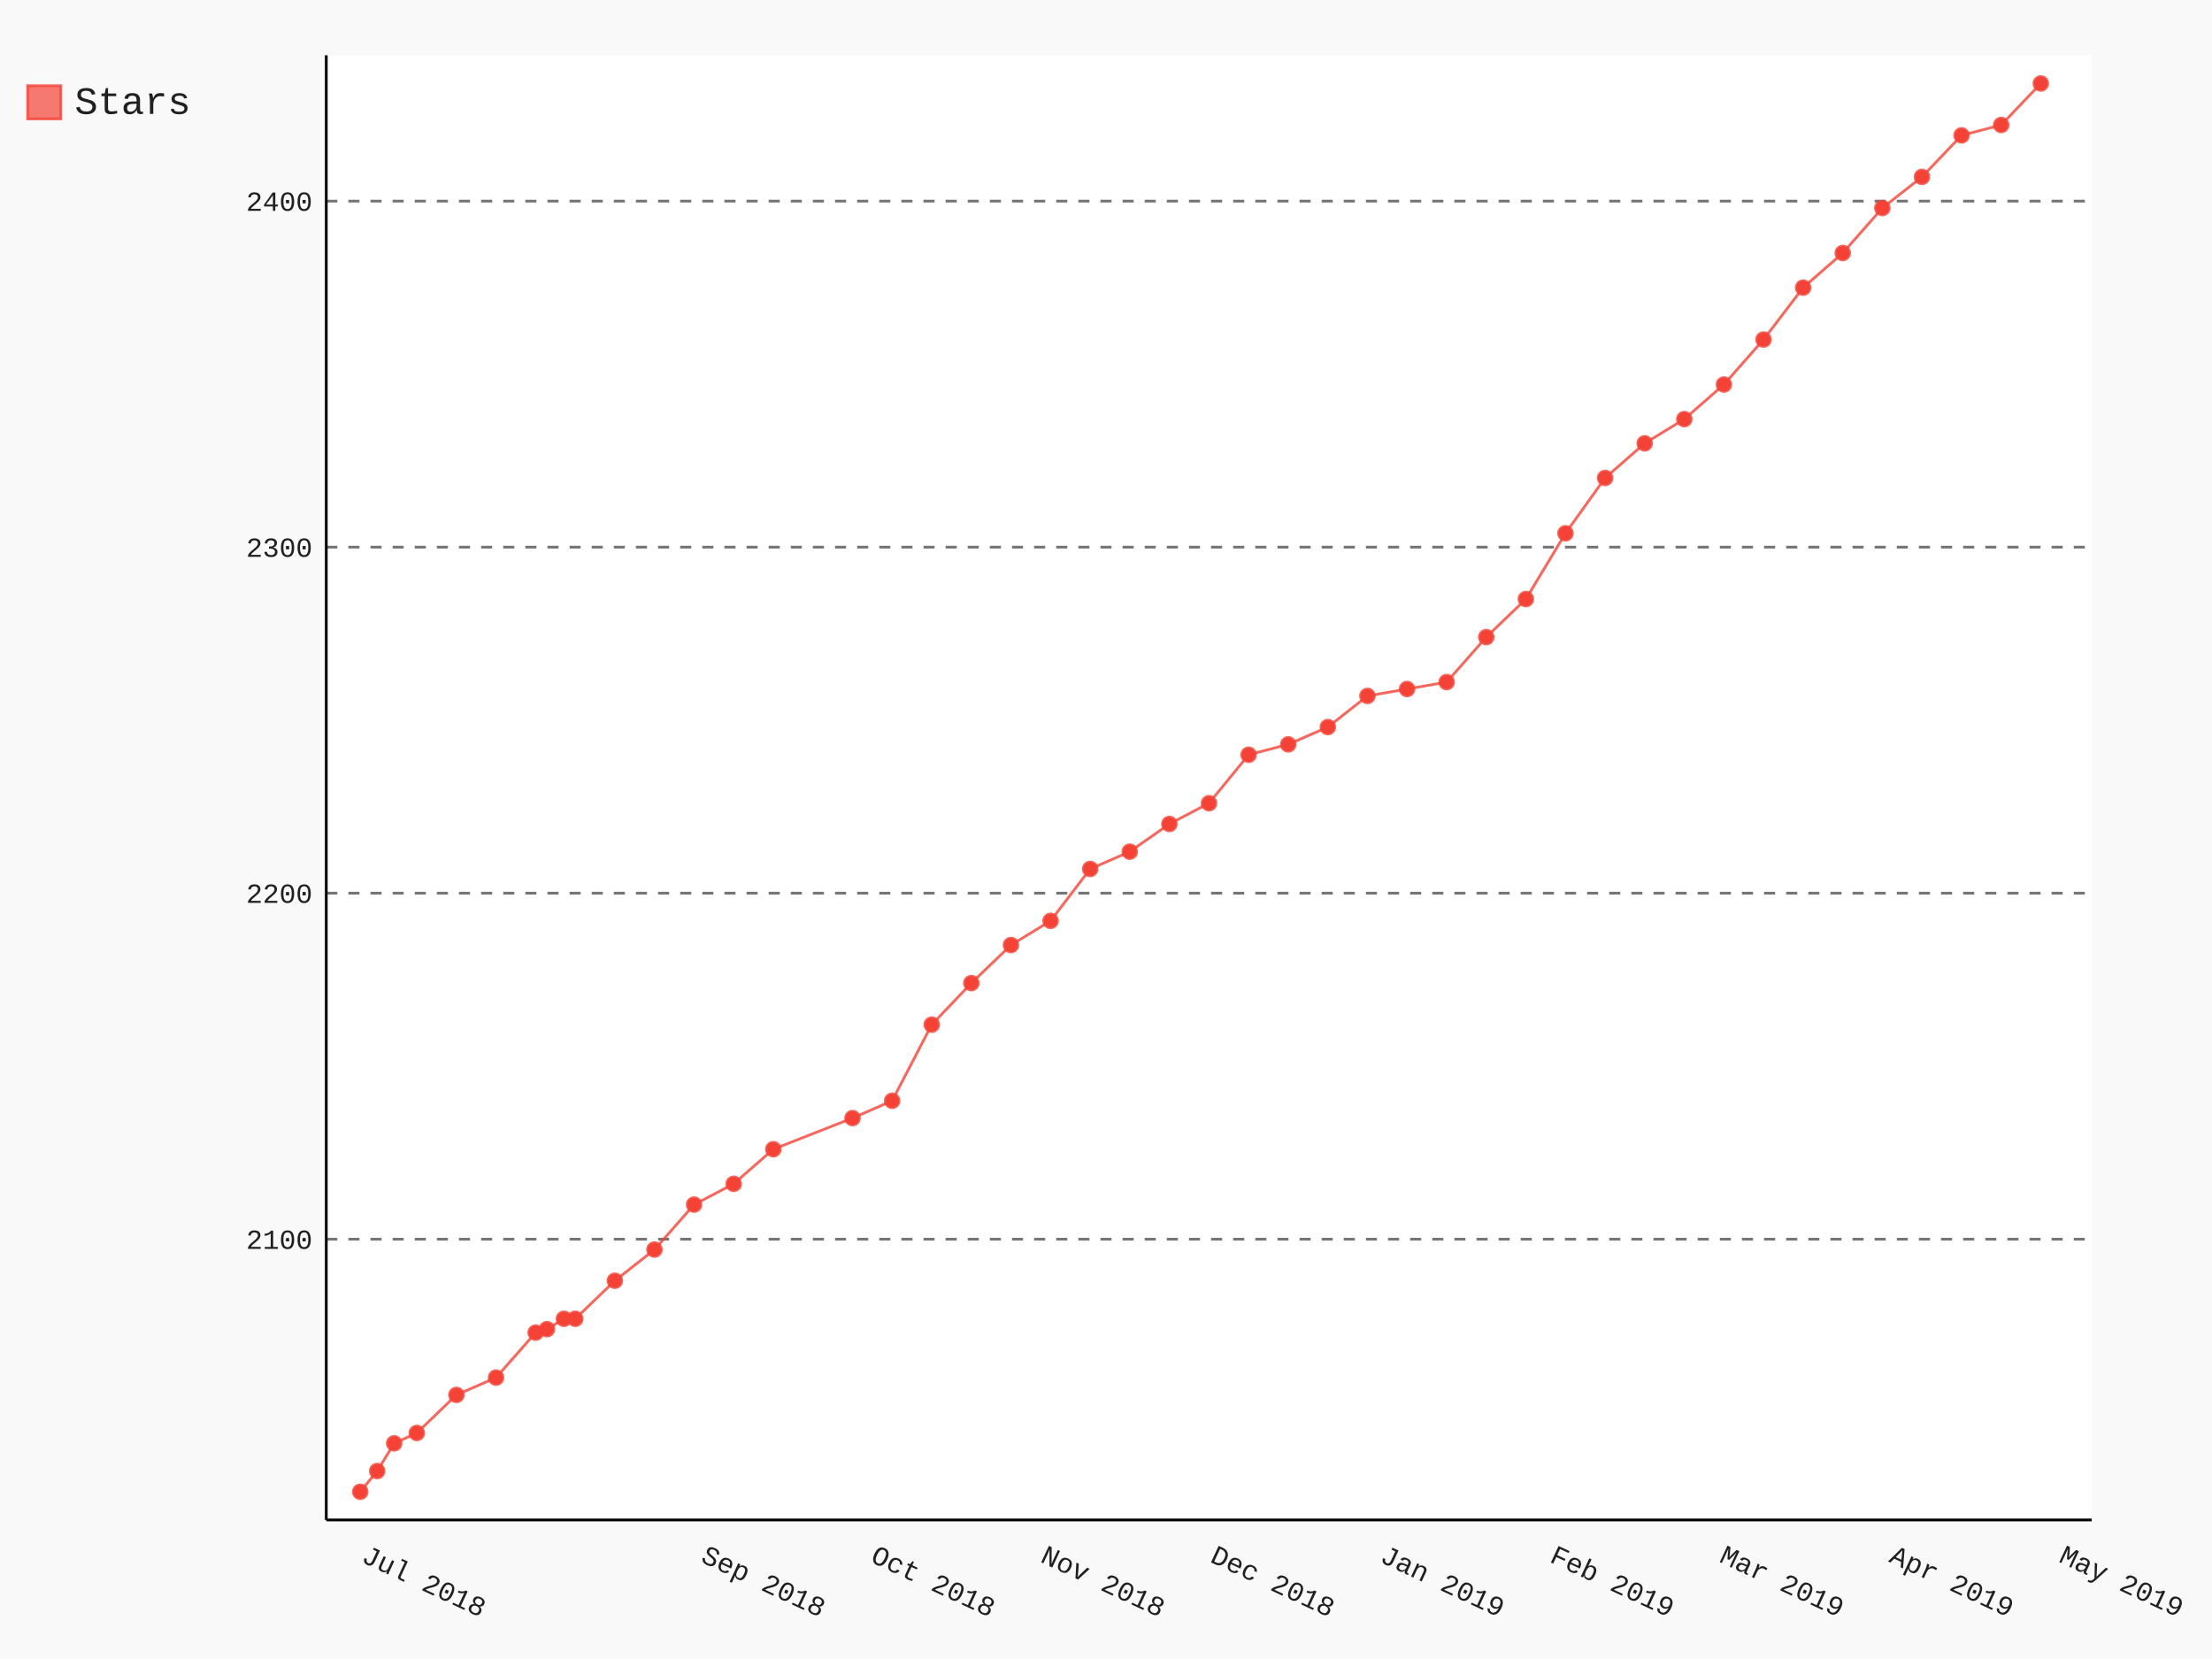
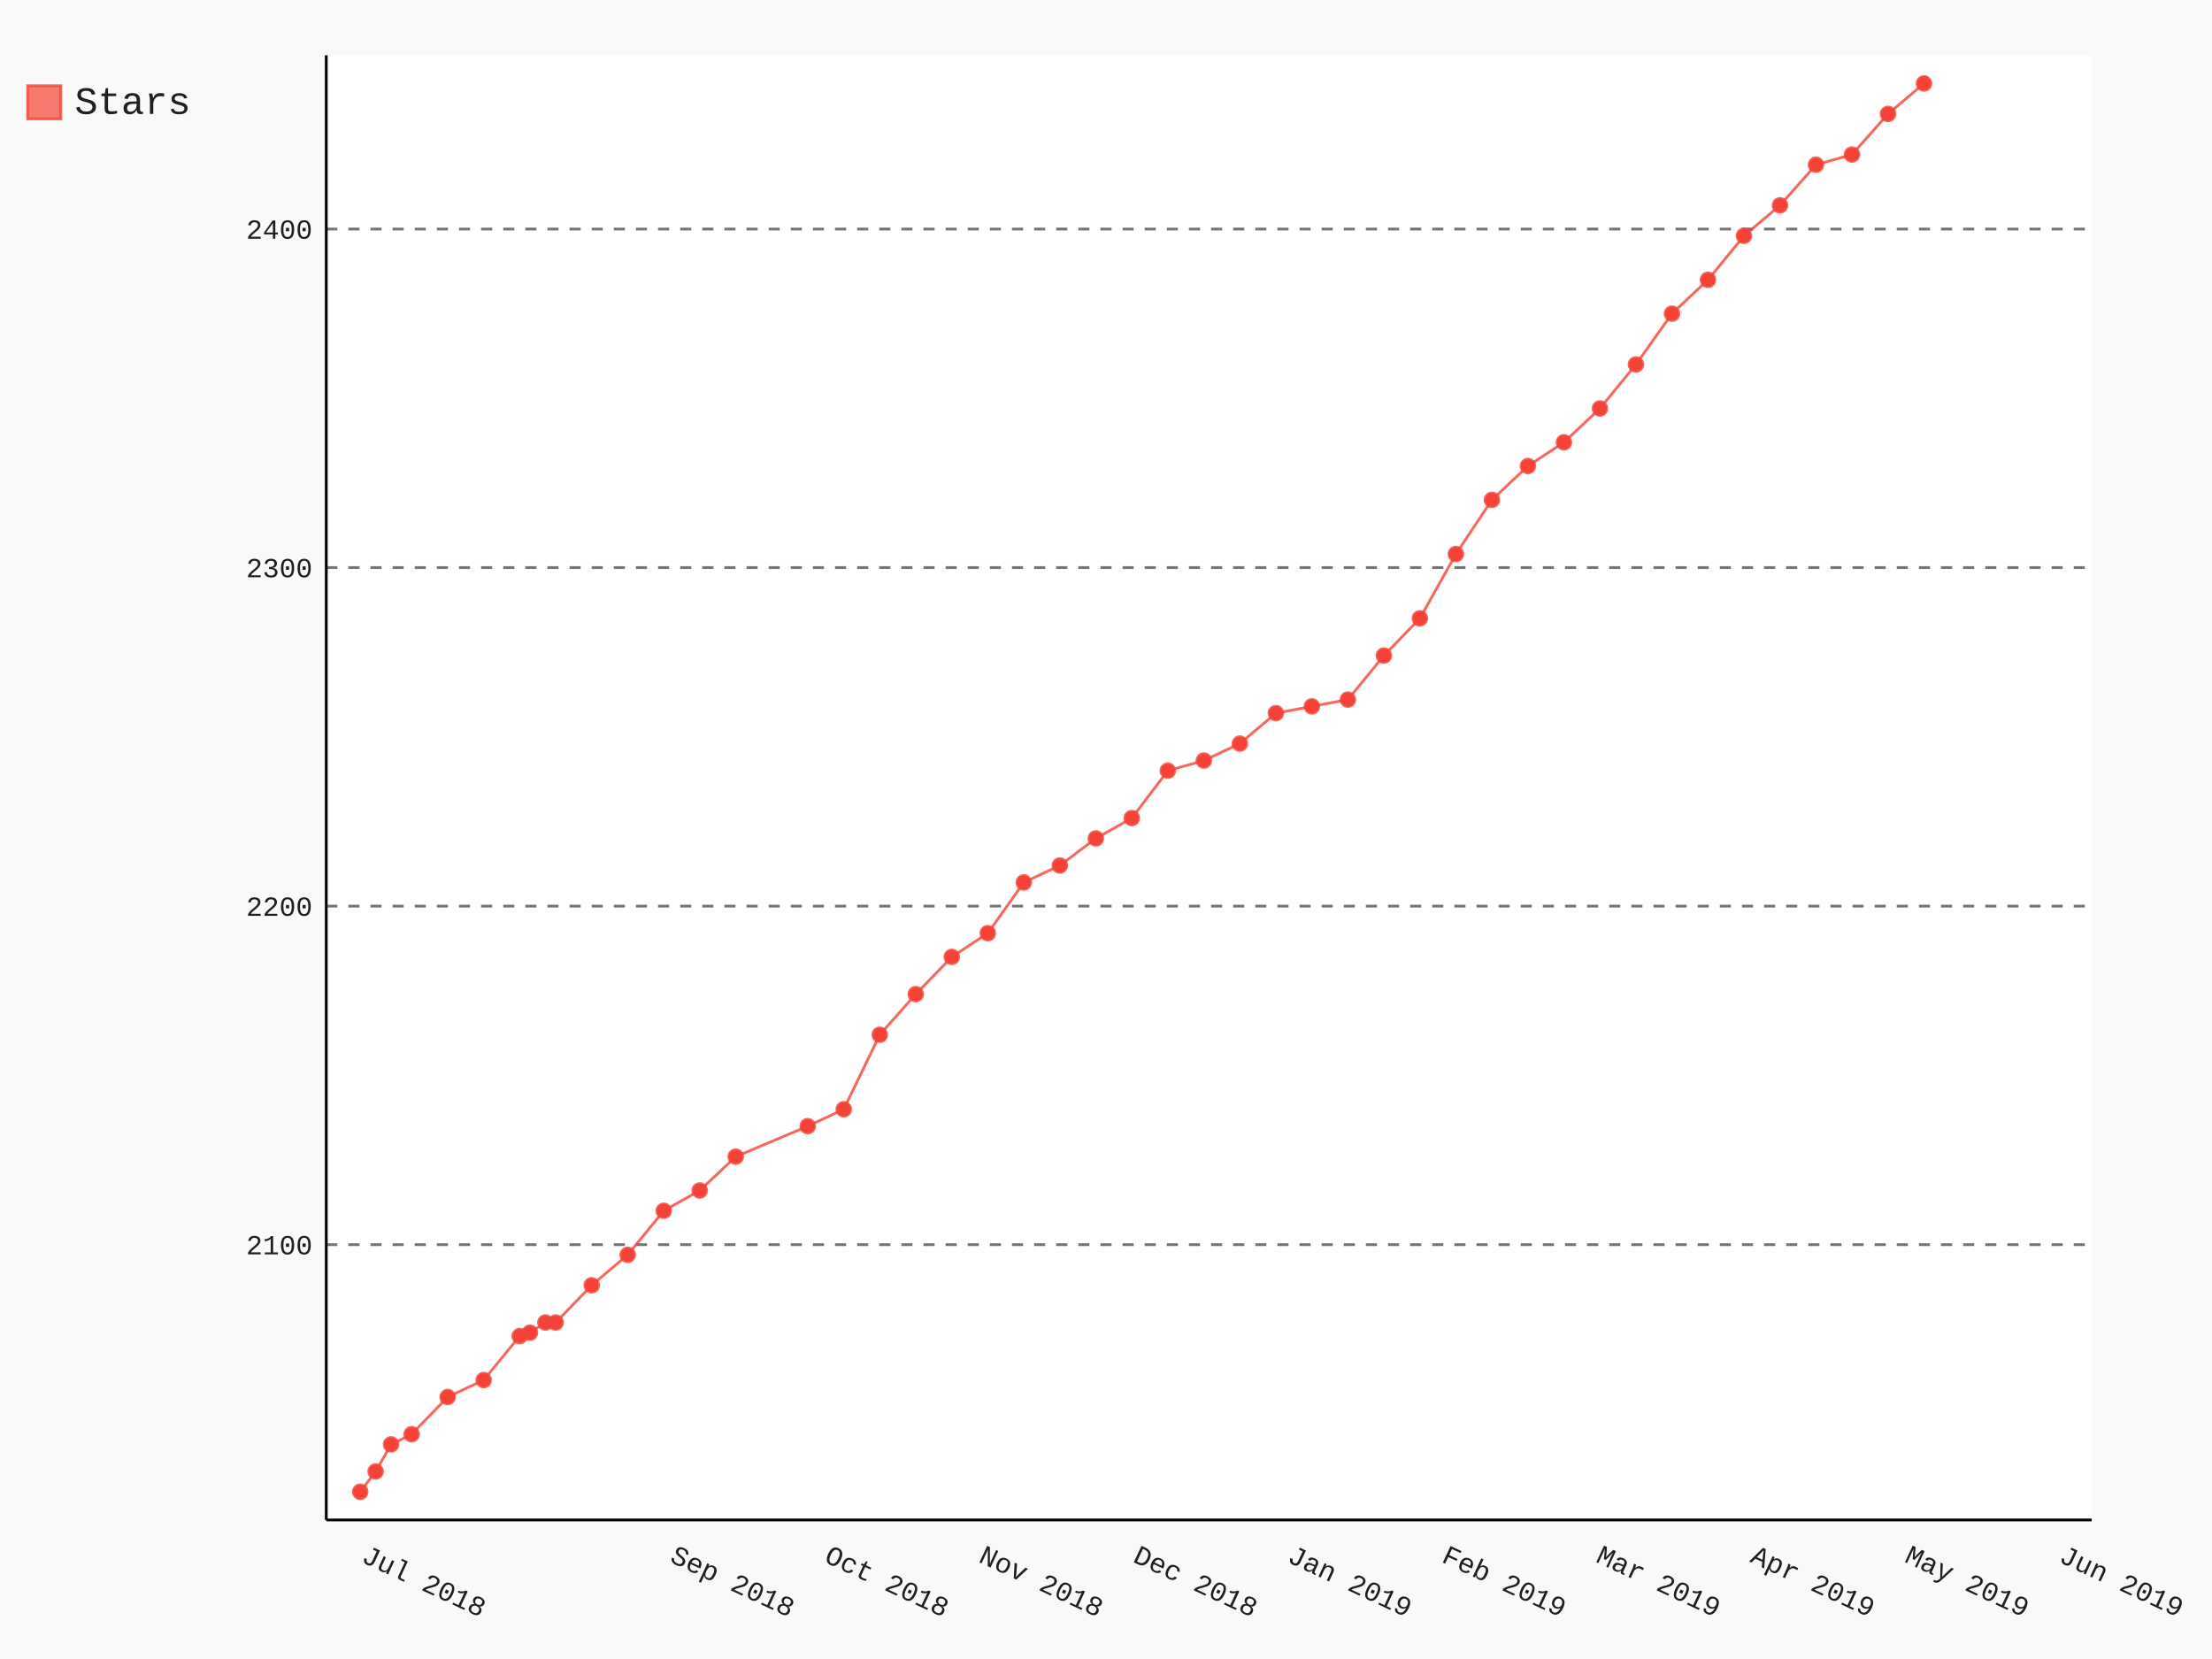
- <svg xmlns="http://www.w3.org/2000/svg" class="pygal-chart" id="chart-911dde51-9bb1-41e3-813b-e27be2911188" viewBox="0 0 800 600">
+ <svg xmlns="http://www.w3.org/2000/svg" class="pygal-chart" id="chart-125cd77f-0a4d-484e-b6a8-111fa230cb47" viewBox="0 0 800 600">
  <defs>
-     <style type="text/css">#chart-911dde51-9bb1-41e3-813b-e27be2911188{-webkit-user-select:none;-webkit-font-smoothing:antialiased;font-family:Consolas,"Liberation Mono",Menlo,Courier,monospace}#chart-911dde51-9bb1-41e3-813b-e27be2911188 .title{font-family:Consolas,"Liberation Mono",Menlo,Courier,monospace;font-size:16px}#chart-911dde51-9bb1-41e3-813b-e27be2911188 .legends .legend text{font-family:Consolas,"Liberation Mono",Menlo,Courier,monospace;font-size:14px}#chart-911dde51-9bb1-41e3-813b-e27be2911188 .axis text{font-family:Consolas,"Liberation Mono",Menlo,Courier,monospace;font-size:10px}#chart-911dde51-9bb1-41e3-813b-e27be2911188 .axis text.major{font-family:Consolas,"Liberation Mono",Menlo,Courier,monospace;font-size:10px}#chart-911dde51-9bb1-41e3-813b-e27be2911188 .text-overlay text.value{font-family:Consolas,"Liberation Mono",Menlo,Courier,monospace;font-size:16px}#chart-911dde51-9bb1-41e3-813b-e27be2911188 .text-overlay text.label{font-family:Consolas,"Liberation Mono",Menlo,Courier,monospace;font-size:10px}#chart-911dde51-9bb1-41e3-813b-e27be2911188 .tooltip{font-family:Consolas,"Liberation Mono",Menlo,Courier,monospace;font-size:14px}#chart-911dde51-9bb1-41e3-813b-e27be2911188 text.no_data{font-family:Consolas,"Liberation Mono",Menlo,Courier,monospace;font-size:64px}
- #chart-911dde51-9bb1-41e3-813b-e27be2911188{background-color:rgba(249,249,249,1)}#chart-911dde51-9bb1-41e3-813b-e27be2911188 path,#chart-911dde51-9bb1-41e3-813b-e27be2911188 line,#chart-911dde51-9bb1-41e3-813b-e27be2911188 rect,#chart-911dde51-9bb1-41e3-813b-e27be2911188 circle{-webkit-transition:150ms;-moz-transition:150ms;transition:150ms}#chart-911dde51-9bb1-41e3-813b-e27be2911188 .graph &gt; .background{fill:rgba(249,249,249,1)}#chart-911dde51-9bb1-41e3-813b-e27be2911188 .plot &gt; .background{fill:rgba(255,255,255,1)}#chart-911dde51-9bb1-41e3-813b-e27be2911188 .graph{fill:rgba(0,0,0,.87)}#chart-911dde51-9bb1-41e3-813b-e27be2911188 text.no_data{fill:rgba(0,0,0,1)}#chart-911dde51-9bb1-41e3-813b-e27be2911188 .title{fill:rgba(0,0,0,1)}#chart-911dde51-9bb1-41e3-813b-e27be2911188 .legends .legend text{fill:rgba(0,0,0,.87)}#chart-911dde51-9bb1-41e3-813b-e27be2911188 .legends .legend:hover text{fill:rgba(0,0,0,1)}#chart-911dde51-9bb1-41e3-813b-e27be2911188 .axis .line{stroke:rgba(0,0,0,1)}#chart-911dde51-9bb1-41e3-813b-e27be2911188 .axis .guide.line{stroke:rgba(0,0,0,.54)}#chart-911dde51-9bb1-41e3-813b-e27be2911188 .axis .major.line{stroke:rgba(0,0,0,.87)}#chart-911dde51-9bb1-41e3-813b-e27be2911188 .axis text.major{fill:rgba(0,0,0,1)}#chart-911dde51-9bb1-41e3-813b-e27be2911188 .axis.y .guides:hover .guide.line,#chart-911dde51-9bb1-41e3-813b-e27be2911188 .line-graph .axis.x .guides:hover .guide.line,#chart-911dde51-9bb1-41e3-813b-e27be2911188 .stackedline-graph .axis.x .guides:hover .guide.line,#chart-911dde51-9bb1-41e3-813b-e27be2911188 .xy-graph .axis.x .guides:hover .guide.line{stroke:rgba(0,0,0,1)}#chart-911dde51-9bb1-41e3-813b-e27be2911188 .axis .guides:hover text{fill:rgba(0,0,0,1)}#chart-911dde51-9bb1-41e3-813b-e27be2911188 .reactive{fill-opacity:.7;stroke-opacity:.8}#chart-911dde51-9bb1-41e3-813b-e27be2911188 .ci{stroke:rgba(0,0,0,.87)}#chart-911dde51-9bb1-41e3-813b-e27be2911188 .reactive.active,#chart-911dde51-9bb1-41e3-813b-e27be2911188 .active .reactive{fill-opacity:.8;stroke-opacity:.9;stroke-width:4}#chart-911dde51-9bb1-41e3-813b-e27be2911188 .ci .reactive.active{stroke-width:1.5}#chart-911dde51-9bb1-41e3-813b-e27be2911188 .series text{fill:rgba(0,0,0,1)}#chart-911dde51-9bb1-41e3-813b-e27be2911188 .tooltip rect{fill:rgba(255,255,255,1);stroke:rgba(0,0,0,1);-webkit-transition:opacity 150ms;-moz-transition:opacity 150ms;transition:opacity 150ms}#chart-911dde51-9bb1-41e3-813b-e27be2911188 .tooltip .label{fill:rgba(0,0,0,.87)}#chart-911dde51-9bb1-41e3-813b-e27be2911188 .tooltip .label{fill:rgba(0,0,0,.87)}#chart-911dde51-9bb1-41e3-813b-e27be2911188 .tooltip .legend{font-size:.8em;fill:rgba(0,0,0,.54)}#chart-911dde51-9bb1-41e3-813b-e27be2911188 .tooltip .x_label{font-size:.6em;fill:rgba(0,0,0,1)}#chart-911dde51-9bb1-41e3-813b-e27be2911188 .tooltip .xlink{font-size:.5em;text-decoration:underline}#chart-911dde51-9bb1-41e3-813b-e27be2911188 .tooltip .value{font-size:1.5em}#chart-911dde51-9bb1-41e3-813b-e27be2911188 .bound{font-size:.5em}#chart-911dde51-9bb1-41e3-813b-e27be2911188 .max-value{font-size:.75em;fill:rgba(0,0,0,.54)}#chart-911dde51-9bb1-41e3-813b-e27be2911188 .map-element{fill:rgba(255,255,255,1);stroke:rgba(0,0,0,.54) !important}#chart-911dde51-9bb1-41e3-813b-e27be2911188 .map-element .reactive{fill-opacity:inherit;stroke-opacity:inherit}#chart-911dde51-9bb1-41e3-813b-e27be2911188 .color-0,#chart-911dde51-9bb1-41e3-813b-e27be2911188 .color-0 a:visited{stroke:#F44336;fill:#F44336}#chart-911dde51-9bb1-41e3-813b-e27be2911188 .text-overlay .color-0 text{fill:black}
- #chart-911dde51-9bb1-41e3-813b-e27be2911188 text.no_data{text-anchor:middle}#chart-911dde51-9bb1-41e3-813b-e27be2911188 .guide.line{fill:none}#chart-911dde51-9bb1-41e3-813b-e27be2911188 .centered{text-anchor:middle}#chart-911dde51-9bb1-41e3-813b-e27be2911188 .title{text-anchor:middle}#chart-911dde51-9bb1-41e3-813b-e27be2911188 .legends .legend text{fill-opacity:1}#chart-911dde51-9bb1-41e3-813b-e27be2911188 .axis.x text{text-anchor:middle}#chart-911dde51-9bb1-41e3-813b-e27be2911188 .axis.x:not(.web) text[transform]{text-anchor:start}#chart-911dde51-9bb1-41e3-813b-e27be2911188 .axis.x:not(.web) text[transform].backwards{text-anchor:end}#chart-911dde51-9bb1-41e3-813b-e27be2911188 .axis.y text{text-anchor:end}#chart-911dde51-9bb1-41e3-813b-e27be2911188 .axis.y text[transform].backwards{text-anchor:start}#chart-911dde51-9bb1-41e3-813b-e27be2911188 .axis.y2 text{text-anchor:start}#chart-911dde51-9bb1-41e3-813b-e27be2911188 .axis.y2 text[transform].backwards{text-anchor:end}#chart-911dde51-9bb1-41e3-813b-e27be2911188 .axis .guide.line{stroke-dasharray:4,4}#chart-911dde51-9bb1-41e3-813b-e27be2911188 .axis .major.guide.line{stroke-dasharray:6,6}#chart-911dde51-9bb1-41e3-813b-e27be2911188 .horizontal .axis.y .guide.line,#chart-911dde51-9bb1-41e3-813b-e27be2911188 .horizontal .axis.y2 .guide.line,#chart-911dde51-9bb1-41e3-813b-e27be2911188 .vertical .axis.x .guide.line{opacity:0}#chart-911dde51-9bb1-41e3-813b-e27be2911188 .horizontal .axis.always_show .guide.line,#chart-911dde51-9bb1-41e3-813b-e27be2911188 .vertical .axis.always_show .guide.line{opacity:1 !important}#chart-911dde51-9bb1-41e3-813b-e27be2911188 .axis.y .guides:hover .guide.line,#chart-911dde51-9bb1-41e3-813b-e27be2911188 .axis.y2 .guides:hover .guide.line,#chart-911dde51-9bb1-41e3-813b-e27be2911188 .axis.x .guides:hover .guide.line{opacity:1}#chart-911dde51-9bb1-41e3-813b-e27be2911188 .axis .guides:hover text{opacity:1}#chart-911dde51-9bb1-41e3-813b-e27be2911188 .nofill{fill:none}#chart-911dde51-9bb1-41e3-813b-e27be2911188 .subtle-fill{fill-opacity:.2}#chart-911dde51-9bb1-41e3-813b-e27be2911188 .dot{stroke-width:1px;fill-opacity:1}#chart-911dde51-9bb1-41e3-813b-e27be2911188 .dot.active{stroke-width:5px}#chart-911dde51-9bb1-41e3-813b-e27be2911188 .dot.negative{fill:transparent}#chart-911dde51-9bb1-41e3-813b-e27be2911188 text,#chart-911dde51-9bb1-41e3-813b-e27be2911188 tspan{stroke:none !important}#chart-911dde51-9bb1-41e3-813b-e27be2911188 .series text.active{opacity:1}#chart-911dde51-9bb1-41e3-813b-e27be2911188 .tooltip rect{fill-opacity:.95;stroke-width:.5}#chart-911dde51-9bb1-41e3-813b-e27be2911188 .tooltip text{fill-opacity:1}#chart-911dde51-9bb1-41e3-813b-e27be2911188 .showable{visibility:hidden}#chart-911dde51-9bb1-41e3-813b-e27be2911188 .showable.shown{visibility:visible}#chart-911dde51-9bb1-41e3-813b-e27be2911188 .gauge-background{fill:rgba(229,229,229,1);stroke:none}#chart-911dde51-9bb1-41e3-813b-e27be2911188 .bg-lines{stroke:rgba(249,249,249,1);stroke-width:2px}</style>
+     <style type="text/css">#chart-125cd77f-0a4d-484e-b6a8-111fa230cb47{-webkit-user-select:none;-webkit-font-smoothing:antialiased;font-family:Consolas,"Liberation Mono",Menlo,Courier,monospace}#chart-125cd77f-0a4d-484e-b6a8-111fa230cb47 .title{font-family:Consolas,"Liberation Mono",Menlo,Courier,monospace;font-size:16px}#chart-125cd77f-0a4d-484e-b6a8-111fa230cb47 .legends .legend text{font-family:Consolas,"Liberation Mono",Menlo,Courier,monospace;font-size:14px}#chart-125cd77f-0a4d-484e-b6a8-111fa230cb47 .axis text{font-family:Consolas,"Liberation Mono",Menlo,Courier,monospace;font-size:10px}#chart-125cd77f-0a4d-484e-b6a8-111fa230cb47 .axis text.major{font-family:Consolas,"Liberation Mono",Menlo,Courier,monospace;font-size:10px}#chart-125cd77f-0a4d-484e-b6a8-111fa230cb47 .text-overlay text.value{font-family:Consolas,"Liberation Mono",Menlo,Courier,monospace;font-size:16px}#chart-125cd77f-0a4d-484e-b6a8-111fa230cb47 .text-overlay text.label{font-family:Consolas,"Liberation Mono",Menlo,Courier,monospace;font-size:10px}#chart-125cd77f-0a4d-484e-b6a8-111fa230cb47 .tooltip{font-family:Consolas,"Liberation Mono",Menlo,Courier,monospace;font-size:14px}#chart-125cd77f-0a4d-484e-b6a8-111fa230cb47 text.no_data{font-family:Consolas,"Liberation Mono",Menlo,Courier,monospace;font-size:64px}
+ #chart-125cd77f-0a4d-484e-b6a8-111fa230cb47{background-color:rgba(249,249,249,1)}#chart-125cd77f-0a4d-484e-b6a8-111fa230cb47 path,#chart-125cd77f-0a4d-484e-b6a8-111fa230cb47 line,#chart-125cd77f-0a4d-484e-b6a8-111fa230cb47 rect,#chart-125cd77f-0a4d-484e-b6a8-111fa230cb47 circle{-webkit-transition:150ms;-moz-transition:150ms;transition:150ms}#chart-125cd77f-0a4d-484e-b6a8-111fa230cb47 .graph &gt; .background{fill:rgba(249,249,249,1)}#chart-125cd77f-0a4d-484e-b6a8-111fa230cb47 .plot &gt; .background{fill:rgba(255,255,255,1)}#chart-125cd77f-0a4d-484e-b6a8-111fa230cb47 .graph{fill:rgba(0,0,0,.87)}#chart-125cd77f-0a4d-484e-b6a8-111fa230cb47 text.no_data{fill:rgba(0,0,0,1)}#chart-125cd77f-0a4d-484e-b6a8-111fa230cb47 .title{fill:rgba(0,0,0,1)}#chart-125cd77f-0a4d-484e-b6a8-111fa230cb47 .legends .legend text{fill:rgba(0,0,0,.87)}#chart-125cd77f-0a4d-484e-b6a8-111fa230cb47 .legends .legend:hover text{fill:rgba(0,0,0,1)}#chart-125cd77f-0a4d-484e-b6a8-111fa230cb47 .axis .line{stroke:rgba(0,0,0,1)}#chart-125cd77f-0a4d-484e-b6a8-111fa230cb47 .axis .guide.line{stroke:rgba(0,0,0,.54)}#chart-125cd77f-0a4d-484e-b6a8-111fa230cb47 .axis .major.line{stroke:rgba(0,0,0,.87)}#chart-125cd77f-0a4d-484e-b6a8-111fa230cb47 .axis text.major{fill:rgba(0,0,0,1)}#chart-125cd77f-0a4d-484e-b6a8-111fa230cb47 .axis.y .guides:hover .guide.line,#chart-125cd77f-0a4d-484e-b6a8-111fa230cb47 .line-graph .axis.x .guides:hover .guide.line,#chart-125cd77f-0a4d-484e-b6a8-111fa230cb47 .stackedline-graph .axis.x .guides:hover .guide.line,#chart-125cd77f-0a4d-484e-b6a8-111fa230cb47 .xy-graph .axis.x .guides:hover .guide.line{stroke:rgba(0,0,0,1)}#chart-125cd77f-0a4d-484e-b6a8-111fa230cb47 .axis .guides:hover text{fill:rgba(0,0,0,1)}#chart-125cd77f-0a4d-484e-b6a8-111fa230cb47 .reactive{fill-opacity:.7;stroke-opacity:.8}#chart-125cd77f-0a4d-484e-b6a8-111fa230cb47 .ci{stroke:rgba(0,0,0,.87)}#chart-125cd77f-0a4d-484e-b6a8-111fa230cb47 .reactive.active,#chart-125cd77f-0a4d-484e-b6a8-111fa230cb47 .active .reactive{fill-opacity:.8;stroke-opacity:.9;stroke-width:4}#chart-125cd77f-0a4d-484e-b6a8-111fa230cb47 .ci .reactive.active{stroke-width:1.5}#chart-125cd77f-0a4d-484e-b6a8-111fa230cb47 .series text{fill:rgba(0,0,0,1)}#chart-125cd77f-0a4d-484e-b6a8-111fa230cb47 .tooltip rect{fill:rgba(255,255,255,1);stroke:rgba(0,0,0,1);-webkit-transition:opacity 150ms;-moz-transition:opacity 150ms;transition:opacity 150ms}#chart-125cd77f-0a4d-484e-b6a8-111fa230cb47 .tooltip .label{fill:rgba(0,0,0,.87)}#chart-125cd77f-0a4d-484e-b6a8-111fa230cb47 .tooltip .label{fill:rgba(0,0,0,.87)}#chart-125cd77f-0a4d-484e-b6a8-111fa230cb47 .tooltip .legend{font-size:.8em;fill:rgba(0,0,0,.54)}#chart-125cd77f-0a4d-484e-b6a8-111fa230cb47 .tooltip .x_label{font-size:.6em;fill:rgba(0,0,0,1)}#chart-125cd77f-0a4d-484e-b6a8-111fa230cb47 .tooltip .xlink{font-size:.5em;text-decoration:underline}#chart-125cd77f-0a4d-484e-b6a8-111fa230cb47 .tooltip .value{font-size:1.5em}#chart-125cd77f-0a4d-484e-b6a8-111fa230cb47 .bound{font-size:.5em}#chart-125cd77f-0a4d-484e-b6a8-111fa230cb47 .max-value{font-size:.75em;fill:rgba(0,0,0,.54)}#chart-125cd77f-0a4d-484e-b6a8-111fa230cb47 .map-element{fill:rgba(255,255,255,1);stroke:rgba(0,0,0,.54) !important}#chart-125cd77f-0a4d-484e-b6a8-111fa230cb47 .map-element .reactive{fill-opacity:inherit;stroke-opacity:inherit}#chart-125cd77f-0a4d-484e-b6a8-111fa230cb47 .color-0,#chart-125cd77f-0a4d-484e-b6a8-111fa230cb47 .color-0 a:visited{stroke:#F44336;fill:#F44336}#chart-125cd77f-0a4d-484e-b6a8-111fa230cb47 .text-overlay .color-0 text{fill:black}
+ #chart-125cd77f-0a4d-484e-b6a8-111fa230cb47 text.no_data{text-anchor:middle}#chart-125cd77f-0a4d-484e-b6a8-111fa230cb47 .guide.line{fill:none}#chart-125cd77f-0a4d-484e-b6a8-111fa230cb47 .centered{text-anchor:middle}#chart-125cd77f-0a4d-484e-b6a8-111fa230cb47 .title{text-anchor:middle}#chart-125cd77f-0a4d-484e-b6a8-111fa230cb47 .legends .legend text{fill-opacity:1}#chart-125cd77f-0a4d-484e-b6a8-111fa230cb47 .axis.x text{text-anchor:middle}#chart-125cd77f-0a4d-484e-b6a8-111fa230cb47 .axis.x:not(.web) text[transform]{text-anchor:start}#chart-125cd77f-0a4d-484e-b6a8-111fa230cb47 .axis.x:not(.web) text[transform].backwards{text-anchor:end}#chart-125cd77f-0a4d-484e-b6a8-111fa230cb47 .axis.y text{text-anchor:end}#chart-125cd77f-0a4d-484e-b6a8-111fa230cb47 .axis.y text[transform].backwards{text-anchor:start}#chart-125cd77f-0a4d-484e-b6a8-111fa230cb47 .axis.y2 text{text-anchor:start}#chart-125cd77f-0a4d-484e-b6a8-111fa230cb47 .axis.y2 text[transform].backwards{text-anchor:end}#chart-125cd77f-0a4d-484e-b6a8-111fa230cb47 .axis .guide.line{stroke-dasharray:4,4}#chart-125cd77f-0a4d-484e-b6a8-111fa230cb47 .axis .major.guide.line{stroke-dasharray:6,6}#chart-125cd77f-0a4d-484e-b6a8-111fa230cb47 .horizontal .axis.y .guide.line,#chart-125cd77f-0a4d-484e-b6a8-111fa230cb47 .horizontal .axis.y2 .guide.line,#chart-125cd77f-0a4d-484e-b6a8-111fa230cb47 .vertical .axis.x .guide.line{opacity:0}#chart-125cd77f-0a4d-484e-b6a8-111fa230cb47 .horizontal .axis.always_show .guide.line,#chart-125cd77f-0a4d-484e-b6a8-111fa230cb47 .vertical .axis.always_show .guide.line{opacity:1 !important}#chart-125cd77f-0a4d-484e-b6a8-111fa230cb47 .axis.y .guides:hover .guide.line,#chart-125cd77f-0a4d-484e-b6a8-111fa230cb47 .axis.y2 .guides:hover .guide.line,#chart-125cd77f-0a4d-484e-b6a8-111fa230cb47 .axis.x .guides:hover .guide.line{opacity:1}#chart-125cd77f-0a4d-484e-b6a8-111fa230cb47 .axis .guides:hover text{opacity:1}#chart-125cd77f-0a4d-484e-b6a8-111fa230cb47 .nofill{fill:none}#chart-125cd77f-0a4d-484e-b6a8-111fa230cb47 .subtle-fill{fill-opacity:.2}#chart-125cd77f-0a4d-484e-b6a8-111fa230cb47 .dot{stroke-width:1px;fill-opacity:1}#chart-125cd77f-0a4d-484e-b6a8-111fa230cb47 .dot.active{stroke-width:5px}#chart-125cd77f-0a4d-484e-b6a8-111fa230cb47 .dot.negative{fill:transparent}#chart-125cd77f-0a4d-484e-b6a8-111fa230cb47 text,#chart-125cd77f-0a4d-484e-b6a8-111fa230cb47 tspan{stroke:none !important}#chart-125cd77f-0a4d-484e-b6a8-111fa230cb47 .series text.active{opacity:1}#chart-125cd77f-0a4d-484e-b6a8-111fa230cb47 .tooltip rect{fill-opacity:.95;stroke-width:.5}#chart-125cd77f-0a4d-484e-b6a8-111fa230cb47 .tooltip text{fill-opacity:1}#chart-125cd77f-0a4d-484e-b6a8-111fa230cb47 .showable{visibility:hidden}#chart-125cd77f-0a4d-484e-b6a8-111fa230cb47 .showable.shown{visibility:visible}#chart-125cd77f-0a4d-484e-b6a8-111fa230cb47 .gauge-background{fill:rgba(229,229,229,1);stroke:none}#chart-125cd77f-0a4d-484e-b6a8-111fa230cb47 .bg-lines{stroke:rgba(249,249,249,1);stroke-width:2px}</style>
  </defs>
  <g class="graph datetimeline-graph vertical">
    <rect class="background" height="600" width="800" x="0" y="0" />
    <g class="plot" transform="translate(118, 20)">
      <rect class="background" height="529.714" width="638.497" x="0" y="0" />
      <g class="axis y always_show">
        <path class="line" d="M0 529.714 h638.497" />
        <g class="guides">
-           <path class="guide line" d="M0 428.172 h638.497" />
-           <text class="" x="-5" y="431.672">2100</text>
-         </g>
-         <g class="guides">
-           <path class="guide line" d="M0 303.026 h638.497" />
-           <text class="" x="-5" y="306.526">2200</text>
-         </g>
-         <g class="guides">
-           <path class="guide line" d="M0 177.881 h638.497" />
-           <text class="" x="-5" y="181.381">2300</text>
-         </g>
-         <g class="guides">
-           <path class="guide line" d="M0 52.736 h638.497" />
-           <text class="" x="-5" y="56.236">2400</text>
+           <path class="guide line" d="M0 430.148 h638.497" />
+           <text class="" x="-5" y="433.648">2100</text>
+         </g>
+         <g class="guides">
+           <path class="guide line" d="M0 307.71 h638.497" />
+           <text class="" x="-5" y="311.21">2200</text>
+         </g>
+         <g class="guides">
+           <path class="guide line" d="M0 185.273 h638.497" />
+           <text class="" x="-5" y="188.773">2300</text>
+         </g>
+         <g class="guides">
+           <path class="guide line" d="M0 62.835 h638.497" />
+           <text class="" x="-5" y="66.335">2400</text>
        </g>
      </g>
      <g class="axis x">
        <path class="line" d="M0 0 v529.714" />
        <g class="guides">
          <path class="guide line" d="M12.279 0 v529.714" />
          <text class="" transform="rotate(25 12.27879 544.7143)" x="12.279" y="544.714">Jul 2018</text>
        </g>
        <g class="guides">
-           <path class="guide line" d="M135.067 0 v529.714" />
-           <text class="" transform="rotate(25 135.0667 544.7143)" x="135.067" y="544.714">Sep 2018</text>
-         </g>
-         <g class="guides">
-           <path class="guide line" d="M196.461 0 v529.714" />
-           <text class="" transform="rotate(25 196.4607 544.7143)" x="196.461" y="544.714">Oct 2018</text>
-         </g>
-         <g class="guides">
-           <path class="guide line" d="M257.855 0 v529.714" />
-           <text class="" transform="rotate(25 257.8546 544.7143)" x="257.855" y="544.714">Nov 2018</text>
-         </g>
-         <g class="guides">
-           <path class="guide line" d="M319.249 0 v529.714" />
-           <text class="" transform="rotate(25 319.2486 544.7143)" x="319.249" y="544.714">Dec 2018</text>
-         </g>
-         <g class="guides">
-           <path class="guide line" d="M380.643 0 v529.714" />
-           <text class="" transform="rotate(25 380.6426 544.7143)" x="380.643" y="544.714">Jan 2019</text>
-         </g>
-         <g class="guides">
-           <path class="guide line" d="M442.037 0 v529.714" />
-           <text class="" transform="rotate(25 442.0365 544.7143)" x="442.037" y="544.714">Feb 2019</text>
-         </g>
-         <g class="guides">
-           <path class="guide line" d="M503.431 0 v529.714" />
-           <text class="" transform="rotate(25 503.4305 544.7143)" x="503.431" y="544.714">Mar 2019</text>
-         </g>
-         <g class="guides">
-           <path class="guide line" d="M564.824 0 v529.714" />
-           <text class="" transform="rotate(25 564.8245 544.7143)" x="564.824" y="544.714">Apr 2019</text>
+           <path class="guide line" d="M123.904 0 v529.714" />
+           <text class="" transform="rotate(25 123.9042 544.7143)" x="123.904" y="544.714">Sep 2018</text>
+         </g>
+         <g class="guides">
+           <path class="guide line" d="M179.717 0 v529.714" />
+           <text class="" transform="rotate(25 179.7169 544.7143)" x="179.717" y="544.714">Oct 2018</text>
+         </g>
+         <g class="guides">
+           <path class="guide line" d="M235.53 0 v529.714" />
+           <text class="" transform="rotate(25 235.5296 544.7143)" x="235.53" y="544.714">Nov 2018</text>
+         </g>
+         <g class="guides">
+           <path class="guide line" d="M291.342 0 v529.714" />
+           <text class="" transform="rotate(25 291.3423 544.7143)" x="291.342" y="544.714">Dec 2018</text>
+         </g>
+         <g class="guides">
+           <path class="guide line" d="M347.155 0 v529.714" />
+           <text class="" transform="rotate(25 347.155 544.7143)" x="347.155" y="544.714">Jan 2019</text>
+         </g>
+         <g class="guides">
+           <path class="guide line" d="M402.968 0 v529.714" />
+           <text class="" transform="rotate(25 402.9677 544.7143)" x="402.968" y="544.714">Feb 2019</text>
+         </g>
+         <g class="guides">
+           <path class="guide line" d="M458.78 0 v529.714" />
+           <text class="" transform="rotate(25 458.7803 544.7143)" x="458.78" y="544.714">Mar 2019</text>
+         </g>
+         <g class="guides">
+           <path class="guide line" d="M514.593 0 v529.714" />
+           <text class="" transform="rotate(25 514.593 544.7143)" x="514.593" y="544.714">Apr 2019</text>
+         </g>
+         <g class="guides">
+           <path class="guide line" d="M570.406 0 v529.714" />
+           <text class="" transform="rotate(25 570.4057 544.7143)" x="570.406" y="544.714">May 2019</text>
        </g>
        <g class="guides">
          <path class="guide line" d="M626.218 0 v529.714" />
-           <text class="" transform="rotate(25 626.2184 544.7143)" x="626.218" y="544.714">May 2019</text>
+           <text class="" transform="rotate(25 626.2184 544.7143)" x="626.218" y="544.714">Jun 2019</text>
        </g>
      </g>
      <g class="series serie-0 color-0">
-         <path class="line reactive nofill" d="M12.279 519.528 L18.418 512.019 24.558 502.007 32.743 498.253 47.069 484.487 61.394 478.23 75.719 461.961 79.812 460.709 85.952 456.955 90.044 456.955 104.37 443.189 118.695 431.926 133.02 415.657 147.346 408.148 161.671 395.634 190.321 384.371 204.647 378.114 218.972 350.582 233.297 335.564 247.622 321.798 261.948 313.038 276.273 294.266 290.598 288.009 304.923 277.997 319.249 270.489 333.574 252.968 347.899 249.214 362.224 242.957 376.55 231.694 390.875 229.191 405.2 226.688 419.525 210.419 433.851 196.653 448.176 172.875 462.501 152.852 476.826 140.338 491.152 131.578 505.477 119.063 519.802 102.794 534.127 84.022 548.453 71.508 562.778 55.239 577.103 43.976 591.429 28.959 605.754 25.204 620.079 10.187" />
+         <path class="line reactive nofill" d="M12.279 519.528 L17.86 512.181 23.441 502.386 30.883 498.713 43.906 485.245 56.929 479.123 69.952 463.206 73.673 461.982 79.254 458.309 82.975 458.309 95.998 444.841 109.021 433.821 122.044 417.904 135.067 410.558 148.09 398.314 174.136 387.295 187.159 381.173 200.182 354.237 213.204 339.544 226.227 326.076 239.25 317.505 252.273 299.14 265.296 293.018 278.319 283.223 291.342 275.877 304.365 258.735 317.388 255.062 330.411 248.94 343.434 237.921 356.457 235.472 369.48 233.023 382.503 217.106 395.526 203.638 408.549 180.375 421.572 160.785 434.595 148.541 447.618 139.971 460.641 127.727 473.664 111.81 486.687 93.444 499.71 81.201 512.733 65.284 525.756 54.264 538.779 39.572 551.802 35.899 564.824 21.206 577.847 10.187" />
      </g>
    </g>
    <g class="titles" />
    <g class="plot overlay" transform="translate(118, 20)">
      <g class="series serie-0 color-0">
        <g class="dots">
          <circle class="dot reactive tooltip-trigger" cx="12.279" cy="519.528" r="2.5" />
        </g>
        <g class="dots">
-           <circle class="dot reactive tooltip-trigger" cx="18.418" cy="512.019" r="2.5" />
-         </g>
-         <g class="dots">
-           <circle class="dot reactive tooltip-trigger" cx="24.558" cy="502.007" r="2.5" />
-         </g>
-         <g class="dots">
-           <circle class="dot reactive tooltip-trigger" cx="32.743" cy="498.253" r="2.5" />
-         </g>
-         <g class="dots">
-           <circle class="dot reactive tooltip-trigger" cx="47.069" cy="484.487" r="2.5" />
-         </g>
-         <g class="dots">
-           <circle class="dot reactive tooltip-trigger" cx="61.394" cy="478.23" r="2.5" />
-         </g>
-         <g class="dots">
-           <circle class="dot reactive tooltip-trigger" cx="75.719" cy="461.961" r="2.5" />
-         </g>
-         <g class="dots">
-           <circle class="dot reactive tooltip-trigger" cx="79.812" cy="460.709" r="2.5" />
-         </g>
-         <g class="dots">
-           <circle class="dot reactive tooltip-trigger" cx="85.952" cy="456.955" r="2.5" />
-         </g>
-         <g class="dots">
-           <circle class="dot reactive tooltip-trigger" cx="90.044" cy="456.955" r="2.5" />
-         </g>
-         <g class="dots">
-           <circle class="dot reactive tooltip-trigger" cx="104.37" cy="443.189" r="2.5" />
-         </g>
-         <g class="dots">
-           <circle class="dot reactive tooltip-trigger" cx="118.695" cy="431.926" r="2.5" />
-         </g>
-         <g class="dots">
-           <circle class="dot reactive tooltip-trigger" cx="133.02" cy="415.657" r="2.5" />
-         </g>
-         <g class="dots">
-           <circle class="dot reactive tooltip-trigger" cx="147.346" cy="408.148" r="2.5" />
-         </g>
-         <g class="dots">
-           <circle class="dot reactive tooltip-trigger" cx="161.671" cy="395.634" r="2.5" />
-         </g>
-         <g class="dots">
-           <circle class="dot reactive tooltip-trigger" cx="190.321" cy="384.371" r="2.5" />
-         </g>
-         <g class="dots">
-           <circle class="dot reactive tooltip-trigger" cx="204.647" cy="378.114" r="2.5" />
-         </g>
-         <g class="dots">
-           <circle class="dot reactive tooltip-trigger" cx="218.972" cy="350.582" r="2.5" />
-         </g>
-         <g class="dots">
-           <circle class="dot reactive tooltip-trigger" cx="233.297" cy="335.564" r="2.5" />
-         </g>
-         <g class="dots">
-           <circle class="dot reactive tooltip-trigger" cx="247.622" cy="321.798" r="2.5" />
-         </g>
-         <g class="dots">
-           <circle class="dot reactive tooltip-trigger" cx="261.948" cy="313.038" r="2.5" />
-         </g>
-         <g class="dots">
-           <circle class="dot reactive tooltip-trigger" cx="276.273" cy="294.266" r="2.5" />
-         </g>
-         <g class="dots">
-           <circle class="dot reactive tooltip-trigger" cx="290.598" cy="288.009" r="2.5" />
-         </g>
-         <g class="dots">
-           <circle class="dot reactive tooltip-trigger" cx="304.923" cy="277.997" r="2.5" />
-         </g>
-         <g class="dots">
-           <circle class="dot reactive tooltip-trigger" cx="319.249" cy="270.489" r="2.5" />
-         </g>
-         <g class="dots">
-           <circle class="dot reactive tooltip-trigger" cx="333.574" cy="252.968" r="2.5" />
-         </g>
-         <g class="dots">
-           <circle class="dot reactive tooltip-trigger" cx="347.899" cy="249.214" r="2.5" />
-         </g>
-         <g class="dots">
-           <circle class="dot reactive tooltip-trigger" cx="362.224" cy="242.957" r="2.5" />
-         </g>
-         <g class="dots">
-           <circle class="dot reactive tooltip-trigger" cx="376.55" cy="231.694" r="2.5" />
-         </g>
-         <g class="dots">
-           <circle class="dot reactive tooltip-trigger" cx="390.875" cy="229.191" r="2.5" />
-         </g>
-         <g class="dots">
-           <circle class="dot reactive tooltip-trigger" cx="405.2" cy="226.688" r="2.5" />
-         </g>
-         <g class="dots">
-           <circle class="dot reactive tooltip-trigger" cx="419.525" cy="210.419" r="2.5" />
-         </g>
-         <g class="dots">
-           <circle class="dot reactive tooltip-trigger" cx="433.851" cy="196.653" r="2.5" />
-         </g>
-         <g class="dots">
-           <circle class="dot reactive tooltip-trigger" cx="448.176" cy="172.875" r="2.5" />
-         </g>
-         <g class="dots">
-           <circle class="dot reactive tooltip-trigger" cx="462.501" cy="152.852" r="2.5" />
-         </g>
-         <g class="dots">
-           <circle class="dot reactive tooltip-trigger" cx="476.826" cy="140.338" r="2.5" />
-         </g>
-         <g class="dots">
-           <circle class="dot reactive tooltip-trigger" cx="491.152" cy="131.578" r="2.5" />
-         </g>
-         <g class="dots">
-           <circle class="dot reactive tooltip-trigger" cx="505.477" cy="119.063" r="2.5" />
-         </g>
-         <g class="dots">
-           <circle class="dot reactive tooltip-trigger" cx="519.802" cy="102.794" r="2.5" />
-         </g>
-         <g class="dots">
-           <circle class="dot reactive tooltip-trigger" cx="534.127" cy="84.022" r="2.5" />
-         </g>
-         <g class="dots">
-           <circle class="dot reactive tooltip-trigger" cx="548.453" cy="71.508" r="2.5" />
-         </g>
-         <g class="dots">
-           <circle class="dot reactive tooltip-trigger" cx="562.778" cy="55.239" r="2.5" />
-         </g>
-         <g class="dots">
-           <circle class="dot reactive tooltip-trigger" cx="577.103" cy="43.976" r="2.5" />
-         </g>
-         <g class="dots">
-           <circle class="dot reactive tooltip-trigger" cx="591.429" cy="28.959" r="2.5" />
-         </g>
-         <g class="dots">
-           <circle class="dot reactive tooltip-trigger" cx="605.754" cy="25.204" r="2.5" />
-         </g>
-         <g class="dots">
-           <circle class="dot reactive tooltip-trigger" cx="620.079" cy="10.187" r="2.5" />
+           <circle class="dot reactive tooltip-trigger" cx="17.86" cy="512.181" r="2.5" />
+         </g>
+         <g class="dots">
+           <circle class="dot reactive tooltip-trigger" cx="23.441" cy="502.386" r="2.5" />
+         </g>
+         <g class="dots">
+           <circle class="dot reactive tooltip-trigger" cx="30.883" cy="498.713" r="2.5" />
+         </g>
+         <g class="dots">
+           <circle class="dot reactive tooltip-trigger" cx="43.906" cy="485.245" r="2.5" />
+         </g>
+         <g class="dots">
+           <circle class="dot reactive tooltip-trigger" cx="56.929" cy="479.123" r="2.5" />
+         </g>
+         <g class="dots">
+           <circle class="dot reactive tooltip-trigger" cx="69.952" cy="463.206" r="2.5" />
+         </g>
+         <g class="dots">
+           <circle class="dot reactive tooltip-trigger" cx="73.673" cy="461.982" r="2.5" />
+         </g>
+         <g class="dots">
+           <circle class="dot reactive tooltip-trigger" cx="79.254" cy="458.309" r="2.5" />
+         </g>
+         <g class="dots">
+           <circle class="dot reactive tooltip-trigger" cx="82.975" cy="458.309" r="2.5" />
+         </g>
+         <g class="dots">
+           <circle class="dot reactive tooltip-trigger" cx="95.998" cy="444.841" r="2.5" />
+         </g>
+         <g class="dots">
+           <circle class="dot reactive tooltip-trigger" cx="109.021" cy="433.821" r="2.5" />
+         </g>
+         <g class="dots">
+           <circle class="dot reactive tooltip-trigger" cx="122.044" cy="417.904" r="2.5" />
+         </g>
+         <g class="dots">
+           <circle class="dot reactive tooltip-trigger" cx="135.067" cy="410.558" r="2.5" />
+         </g>
+         <g class="dots">
+           <circle class="dot reactive tooltip-trigger" cx="148.09" cy="398.314" r="2.5" />
+         </g>
+         <g class="dots">
+           <circle class="dot reactive tooltip-trigger" cx="174.136" cy="387.295" r="2.5" />
+         </g>
+         <g class="dots">
+           <circle class="dot reactive tooltip-trigger" cx="187.159" cy="381.173" r="2.5" />
+         </g>
+         <g class="dots">
+           <circle class="dot reactive tooltip-trigger" cx="200.182" cy="354.237" r="2.5" />
+         </g>
+         <g class="dots">
+           <circle class="dot reactive tooltip-trigger" cx="213.204" cy="339.544" r="2.5" />
+         </g>
+         <g class="dots">
+           <circle class="dot reactive tooltip-trigger" cx="226.227" cy="326.076" r="2.5" />
+         </g>
+         <g class="dots">
+           <circle class="dot reactive tooltip-trigger" cx="239.25" cy="317.505" r="2.5" />
+         </g>
+         <g class="dots">
+           <circle class="dot reactive tooltip-trigger" cx="252.273" cy="299.14" r="2.5" />
+         </g>
+         <g class="dots">
+           <circle class="dot reactive tooltip-trigger" cx="265.296" cy="293.018" r="2.5" />
+         </g>
+         <g class="dots">
+           <circle class="dot reactive tooltip-trigger" cx="278.319" cy="283.223" r="2.5" />
+         </g>
+         <g class="dots">
+           <circle class="dot reactive tooltip-trigger" cx="291.342" cy="275.877" r="2.5" />
+         </g>
+         <g class="dots">
+           <circle class="dot reactive tooltip-trigger" cx="304.365" cy="258.735" r="2.5" />
+         </g>
+         <g class="dots">
+           <circle class="dot reactive tooltip-trigger" cx="317.388" cy="255.062" r="2.5" />
+         </g>
+         <g class="dots">
+           <circle class="dot reactive tooltip-trigger" cx="330.411" cy="248.94" r="2.5" />
+         </g>
+         <g class="dots">
+           <circle class="dot reactive tooltip-trigger" cx="343.434" cy="237.921" r="2.5" />
+         </g>
+         <g class="dots">
+           <circle class="dot reactive tooltip-trigger" cx="356.457" cy="235.472" r="2.5" />
+         </g>
+         <g class="dots">
+           <circle class="dot reactive tooltip-trigger" cx="369.48" cy="233.023" r="2.5" />
+         </g>
+         <g class="dots">
+           <circle class="dot reactive tooltip-trigger" cx="382.503" cy="217.106" r="2.5" />
+         </g>
+         <g class="dots">
+           <circle class="dot reactive tooltip-trigger" cx="395.526" cy="203.638" r="2.5" />
+         </g>
+         <g class="dots">
+           <circle class="dot reactive tooltip-trigger" cx="408.549" cy="180.375" r="2.5" />
+         </g>
+         <g class="dots">
+           <circle class="dot reactive tooltip-trigger" cx="421.572" cy="160.785" r="2.5" />
+         </g>
+         <g class="dots">
+           <circle class="dot reactive tooltip-trigger" cx="434.595" cy="148.541" r="2.5" />
+         </g>
+         <g class="dots">
+           <circle class="dot reactive tooltip-trigger" cx="447.618" cy="139.971" r="2.5" />
+         </g>
+         <g class="dots">
+           <circle class="dot reactive tooltip-trigger" cx="460.641" cy="127.727" r="2.5" />
+         </g>
+         <g class="dots">
+           <circle class="dot reactive tooltip-trigger" cx="473.664" cy="111.81" r="2.5" />
+         </g>
+         <g class="dots">
+           <circle class="dot reactive tooltip-trigger" cx="486.687" cy="93.444" r="2.5" />
+         </g>
+         <g class="dots">
+           <circle class="dot reactive tooltip-trigger" cx="499.71" cy="81.201" r="2.5" />
+         </g>
+         <g class="dots">
+           <circle class="dot reactive tooltip-trigger" cx="512.733" cy="65.284" r="2.5" />
+         </g>
+         <g class="dots">
+           <circle class="dot reactive tooltip-trigger" cx="525.756" cy="54.264" r="2.5" />
+         </g>
+         <g class="dots">
+           <circle class="dot reactive tooltip-trigger" cx="538.779" cy="39.572" r="2.5" />
+         </g>
+         <g class="dots">
+           <circle class="dot reactive tooltip-trigger" cx="551.802" cy="35.899" r="2.5" />
+         </g>
+         <g class="dots">
+           <circle class="dot reactive tooltip-trigger" cx="564.824" cy="21.206" r="2.5" />
+         </g>
+         <g class="dots">
+           <circle class="dot reactive tooltip-trigger" cx="577.847" cy="10.187" r="2.5" />
        </g>
      </g>
    </g>
    <g class="plot text-overlay" transform="translate(118, 20)">
      <g class="series serie-0 color-0" />
    </g>
    <g class="plot tooltip-overlay" transform="translate(118, 20)">
      <g class="tooltip" style="opacity: 0" transform="translate(0 0)">
        <rect class="tooltip-box" height="0" rx="0" ry="0" width="0" />
        <g class="text" />
      </g>
    </g>
    <g class="legends" transform="translate(10, 30)">
      <g class="legend reactive activate-serie" id="activate-serie-0">
        <rect class="color-0 reactive" height="12" width="12" x="0.0" y="1.0" />
        <text x="17.0" y="11.2">Stars</text>
      </g>
    </g>
    <g class="legends" transform="translate(766, 30)" />
  </g>
</svg>
